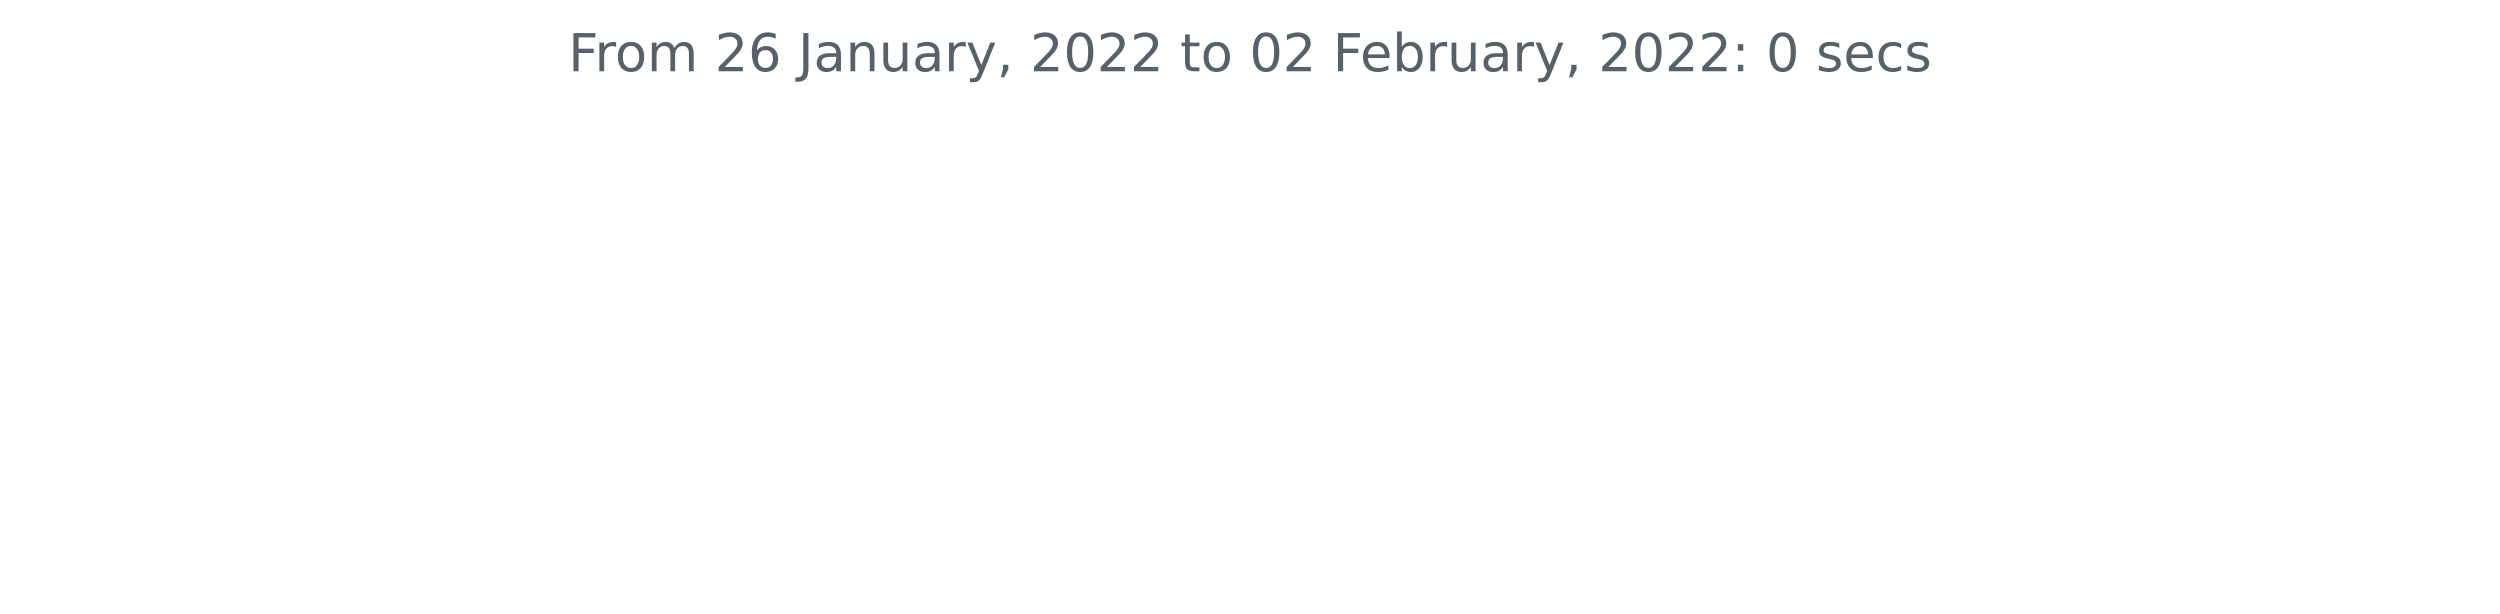
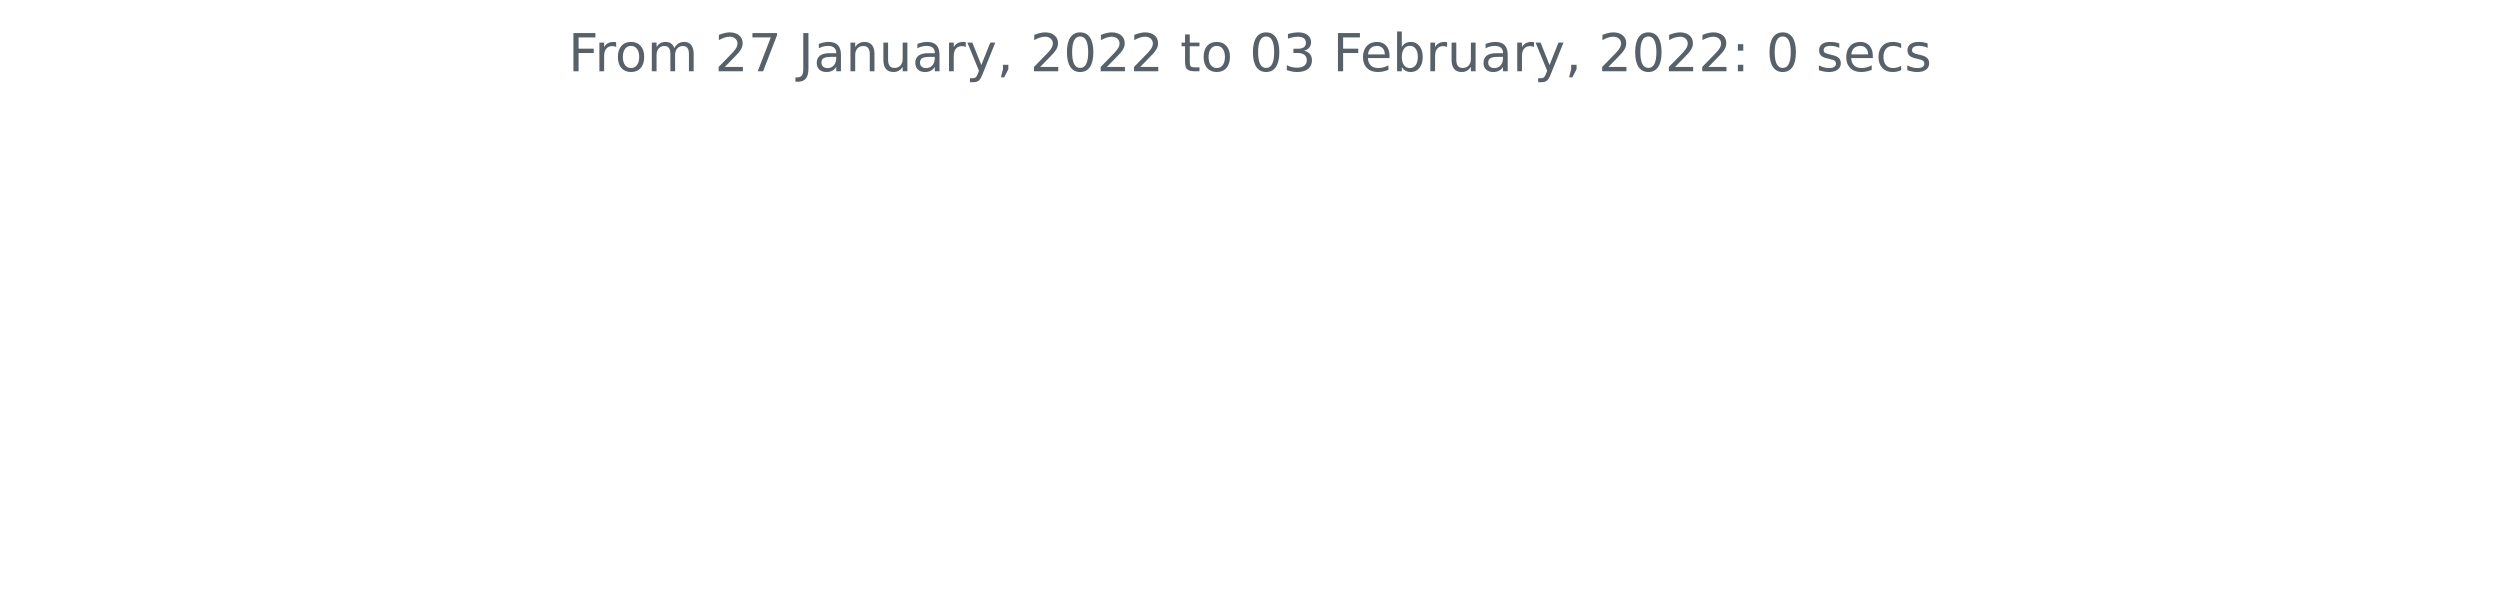
<svg xmlns="http://www.w3.org/2000/svg" xmlns:xlink="http://www.w3.org/1999/xlink" height="140.398pt" version="1.1" viewBox="0 0 572.4 140.398" width="572.4pt">
  <defs>
    <style type="text/css">*{stroke-linecap:butt;stroke-linejoin:round;}</style>
  </defs>
  <g id="figure_1">
    <g id="patch_1">
      <path d="M 0 140.398  L 572.4 140.398  L 572.4 0  L 0 0  z " style="fill:none;" />
    </g>
    <g id="axes_1">
      <g id="matplotlib.axis_1" />
      <g id="matplotlib.axis_2" />
      <g id="text_1">
        <g style="fill:#586069;" transform="translate(130.1147 16.31812)scale(0.12 -0.12)">
          <defs>
            <path d="M 628 4666  L 3309 4666  L 3309 4134  L 1259 4134  L 1259 2759  L 3109 2759  L 3109 2228  L 1259 2228  L 1259 0  L 628 0  L 628 4666  z " id="DejaVuSans-46" transform="scale(0.015625)" />
            <path d="M 2631 2963  Q 2534 3019 2420 3045  Q 2306 3072 2169 3072  Q 1681 3072 1420 2755  Q 1159 2438 1159 1844  L 1159 0  L 581 0  L 581 3500  L 1159 3500  L 1159 2956  Q 1341 3275 1631 3429  Q 1922 3584 2338 3584  Q 2397 3584 2469 3576  Q 2541 3569 2628 3553  L 2631 2963  z " id="DejaVuSans-72" transform="scale(0.015625)" />
            <path d="M 1959 3097  Q 1497 3097 1228 2736  Q 959 2375 959 1747  Q 959 1119 1226 758  Q 1494 397 1959 397  Q 2419 397 2687 759  Q 2956 1122 2956 1747  Q 2956 2369 2687 2733  Q 2419 3097 1959 3097  z M 1959 3584  Q 2709 3584 3137 3096  Q 3566 2609 3566 1747  Q 3566 888 3137 398  Q 2709 -91 1959 -91  Q 1206 -91 779 398  Q 353 888 353 1747  Q 353 2609 779 3096  Q 1206 3584 1959 3584  z " id="DejaVuSans-6f" transform="scale(0.015625)" />
            <path d="M 3328 2828  Q 3544 3216 3844 3400  Q 4144 3584 4550 3584  Q 5097 3584 5394 3201  Q 5691 2819 5691 2113  L 5691 0  L 5113 0  L 5113 2094  Q 5113 2597 4934 2840  Q 4756 3084 4391 3084  Q 3944 3084 3684 2787  Q 3425 2491 3425 1978  L 3425 0  L 2847 0  L 2847 2094  Q 2847 2600 2669 2842  Q 2491 3084 2119 3084  Q 1678 3084 1418 2786  Q 1159 2488 1159 1978  L 1159 0  L 581 0  L 581 3500  L 1159 3500  L 1159 2956  Q 1356 3278 1631 3431  Q 1906 3584 2284 3584  Q 2666 3584 2933 3390  Q 3200 3197 3328 2828  z " id="DejaVuSans-6d" transform="scale(0.015625)" />
            <path id="DejaVuSans-20" transform="scale(0.015625)" />
            <path d="M 1228 531  L 3431 531  L 3431 0  L 469 0  L 469 531  Q 828 903 1448 1529  Q 2069 2156 2228 2338  Q 2531 2678 2651 2914  Q 2772 3150 2772 3378  Q 2772 3750 2511 3984  Q 2250 4219 1831 4219  Q 1534 4219 1204 4116  Q 875 4013 500 3803  L 500 4441  Q 881 4594 1212 4672  Q 1544 4750 1819 4750  Q 2544 4750 2975 4387  Q 3406 4025 3406 3419  Q 3406 3131 3298 2873  Q 3191 2616 2906 2266  Q 2828 2175 2409 1742  Q 1991 1309 1228 531  z " id="DejaVuSans-32" transform="scale(0.015625)" />
-             <path d="M 2113 2584  Q 1688 2584 1439 2293  Q 1191 2003 1191 1497  Q 1191 994 1439 701  Q 1688 409 2113 409  Q 2538 409 2786 701  Q 3034 994 3034 1497  Q 3034 2003 2786 2293  Q 2538 2584 2113 2584  z M 3366 4563  L 3366 3988  Q 3128 4100 2886 4159  Q 2644 4219 2406 4219  Q 1781 4219 1451 3797  Q 1122 3375 1075 2522  Q 1259 2794 1537 2939  Q 1816 3084 2150 3084  Q 2853 3084 3261 2657  Q 3669 2231 3669 1497  Q 3669 778 3244 343  Q 2819 -91 2113 -91  Q 1303 -91 875 529  Q 447 1150 447 2328  Q 447 3434 972 4092  Q 1497 4750 2381 4750  Q 2619 4750 2861 4703  Q 3103 4656 3366 4563  z " id="DejaVuSans-36" transform="scale(0.015625)" />
+             <path d="M 525 4666  L 3525 4666  L 3525 4397  L 1831 0  L 1172 0  L 2766 4134  L 525 4134  L 525 4666  z " id="DejaVuSans-37" transform="scale(0.015625)" />
            <path d="M 628 4666  L 1259 4666  L 1259 325  Q 1259 -519 939 -900  Q 619 -1281 -91 -1281  L -331 -1281  L -331 -750  L -134 -750  Q 284 -750 456 -515  Q 628 -281 628 325  L 628 4666  z " id="DejaVuSans-4a" transform="scale(0.015625)" />
            <path d="M 2194 1759  Q 1497 1759 1228 1600  Q 959 1441 959 1056  Q 959 750 1161 570  Q 1363 391 1709 391  Q 2188 391 2477 730  Q 2766 1069 2766 1631  L 2766 1759  L 2194 1759  z M 3341 1997  L 3341 0  L 2766 0  L 2766 531  Q 2569 213 2275 61  Q 1981 -91 1556 -91  Q 1019 -91 701 211  Q 384 513 384 1019  Q 384 1609 779 1909  Q 1175 2209 1959 2209  L 2766 2209  L 2766 2266  Q 2766 2663 2505 2880  Q 2244 3097 1772 3097  Q 1472 3097 1187 3025  Q 903 2953 641 2809  L 641 3341  Q 956 3463 1253 3523  Q 1550 3584 1831 3584  Q 2591 3584 2966 3190  Q 3341 2797 3341 1997  z " id="DejaVuSans-61" transform="scale(0.015625)" />
            <path d="M 3513 2113  L 3513 0  L 2938 0  L 2938 2094  Q 2938 2591 2744 2837  Q 2550 3084 2163 3084  Q 1697 3084 1428 2787  Q 1159 2491 1159 1978  L 1159 0  L 581 0  L 581 3500  L 1159 3500  L 1159 2956  Q 1366 3272 1645 3428  Q 1925 3584 2291 3584  Q 2894 3584 3203 3211  Q 3513 2838 3513 2113  z " id="DejaVuSans-6e" transform="scale(0.015625)" />
            <path d="M 544 1381  L 544 3500  L 1119 3500  L 1119 1403  Q 1119 906 1312 657  Q 1506 409 1894 409  Q 2359 409 2629 706  Q 2900 1003 2900 1516  L 2900 3500  L 3475 3500  L 3475 0  L 2900 0  L 2900 538  Q 2691 219 2414 64  Q 2138 -91 1772 -91  Q 1169 -91 856 284  Q 544 659 544 1381  z M 1991 3584  L 1991 3584  z " id="DejaVuSans-75" transform="scale(0.015625)" />
            <path d="M 2059 -325  Q 1816 -950 1584 -1140  Q 1353 -1331 966 -1331  L 506 -1331  L 506 -850  L 844 -850  Q 1081 -850 1212 -737  Q 1344 -625 1503 -206  L 1606 56  L 191 3500  L 800 3500  L 1894 763  L 2988 3500  L 3597 3500  L 2059 -325  z " id="DejaVuSans-79" transform="scale(0.015625)" />
            <path d="M 750 794  L 1409 794  L 1409 256  L 897 -744  L 494 -744  L 750 256  L 750 794  z " id="DejaVuSans-2c" transform="scale(0.015625)" />
            <path d="M 2034 4250  Q 1547 4250 1301 3770  Q 1056 3291 1056 2328  Q 1056 1369 1301 889  Q 1547 409 2034 409  Q 2525 409 2770 889  Q 3016 1369 3016 2328  Q 3016 3291 2770 3770  Q 2525 4250 2034 4250  z M 2034 4750  Q 2819 4750 3233 4129  Q 3647 3509 3647 2328  Q 3647 1150 3233 529  Q 2819 -91 2034 -91  Q 1250 -91 836 529  Q 422 1150 422 2328  Q 422 3509 836 4129  Q 1250 4750 2034 4750  z " id="DejaVuSans-30" transform="scale(0.015625)" />
            <path d="M 1172 4494  L 1172 3500  L 2356 3500  L 2356 3053  L 1172 3053  L 1172 1153  Q 1172 725 1289 603  Q 1406 481 1766 481  L 2356 481  L 2356 0  L 1766 0  Q 1100 0 847 248  Q 594 497 594 1153  L 594 3053  L 172 3053  L 172 3500  L 594 3500  L 594 4494  L 1172 4494  z " id="DejaVuSans-74" transform="scale(0.015625)" />
+             <path d="M 2597 2516  Q 3050 2419 3304 2112  Q 3559 1806 3559 1356  Q 3559 666 3084 287  Q 2609 -91 1734 -91  Q 1441 -91 1130 -33  Q 819 25 488 141  L 488 750  Q 750 597 1062 519  Q 1375 441 1716 441  Q 2309 441 2620 675  Q 2931 909 2931 1356  Q 2931 1769 2642 2001  Q 2353 2234 1838 2234  L 1294 2234  L 1294 2753  L 1863 2753  Q 2328 2753 2575 2939  Q 2822 3125 2822 3475  Q 2822 3834 2567 4026  Q 2313 4219 1838 4219  Q 1578 4219 1281 4162  Q 984 4106 628 3988  L 628 4550  Q 988 4650 1302 4700  Q 1616 4750 1894 4750  Q 2613 4750 3031 4423  Q 3450 4097 3450 3541  Q 3450 3153 3228 2886  Q 3006 2619 2597 2516  z " id="DejaVuSans-33" transform="scale(0.015625)" />
            <path d="M 3597 1894  L 3597 1613  L 953 1613  Q 991 1019 1311 708  Q 1631 397 2203 397  Q 2534 397 2845 478  Q 3156 559 3463 722  L 3463 178  Q 3153 47 2828 -22  Q 2503 -91 2169 -91  Q 1331 -91 842 396  Q 353 884 353 1716  Q 353 2575 817 3079  Q 1281 3584 2069 3584  Q 2775 3584 3186 3129  Q 3597 2675 3597 1894  z M 3022 2063  Q 3016 2534 2758 2815  Q 2500 3097 2075 3097  Q 1594 3097 1305 2825  Q 1016 2553 972 2059  L 3022 2063  z " id="DejaVuSans-65" transform="scale(0.015625)" />
            <path d="M 3116 1747  Q 3116 2381 2855 2742  Q 2594 3103 2138 3103  Q 1681 3103 1420 2742  Q 1159 2381 1159 1747  Q 1159 1113 1420 752  Q 1681 391 2138 391  Q 2594 391 2855 752  Q 3116 1113 3116 1747  z M 1159 2969  Q 1341 3281 1617 3432  Q 1894 3584 2278 3584  Q 2916 3584 3314 3078  Q 3713 2572 3713 1747  Q 3713 922 3314 415  Q 2916 -91 2278 -91  Q 1894 -91 1617 61  Q 1341 213 1159 525  L 1159 0  L 581 0  L 581 4863  L 1159 4863  L 1159 2969  z " id="DejaVuSans-62" transform="scale(0.015625)" />
            <path d="M 750 794  L 1409 794  L 1409 0  L 750 0  L 750 794  z M 750 3309  L 1409 3309  L 1409 2516  L 750 2516  L 750 3309  z " id="DejaVuSans-3a" transform="scale(0.015625)" />
            <path d="M 2834 3397  L 2834 2853  Q 2591 2978 2328 3040  Q 2066 3103 1784 3103  Q 1356 3103 1142 2972  Q 928 2841 928 2578  Q 928 2378 1081 2264  Q 1234 2150 1697 2047  L 1894 2003  Q 2506 1872 2764 1633  Q 3022 1394 3022 966  Q 3022 478 2636 193  Q 2250 -91 1575 -91  Q 1294 -91 989 -36  Q 684 19 347 128  L 347 722  Q 666 556 975 473  Q 1284 391 1588 391  Q 1994 391 2212 530  Q 2431 669 2431 922  Q 2431 1156 2273 1281  Q 2116 1406 1581 1522  L 1381 1569  Q 847 1681 609 1914  Q 372 2147 372 2553  Q 372 3047 722 3315  Q 1072 3584 1716 3584  Q 2034 3584 2315 3537  Q 2597 3491 2834 3397  z " id="DejaVuSans-73" transform="scale(0.015625)" />
            <path d="M 3122 3366  L 3122 2828  Q 2878 2963 2633 3030  Q 2388 3097 2138 3097  Q 1578 3097 1268 2742  Q 959 2388 959 1747  Q 959 1106 1268 751  Q 1578 397 2138 397  Q 2388 397 2633 464  Q 2878 531 3122 666  L 3122 134  Q 2881 22 2623 -34  Q 2366 -91 2075 -91  Q 1284 -91 818 406  Q 353 903 353 1747  Q 353 2603 823 3093  Q 1294 3584 2113 3584  Q 2378 3584 2631 3529  Q 2884 3475 3122 3366  z " id="DejaVuSans-63" transform="scale(0.015625)" />
          </defs>
          <use xlink:href="#DejaVuSans-46" />
          <use x="50.27" xlink:href="#DejaVuSans-72" />
          <use x="89.133" xlink:href="#DejaVuSans-6f" />
          <use x="150.314" xlink:href="#DejaVuSans-6d" />
          <use x="247.727" xlink:href="#DejaVuSans-20" />
          <use x="279.514" xlink:href="#DejaVuSans-32" />
-           <use x="343.137" xlink:href="#DejaVuSans-36" />
+           <use x="343.137" xlink:href="#DejaVuSans-37" />
          <use x="406.76" xlink:href="#DejaVuSans-20" />
          <use x="438.547" xlink:href="#DejaVuSans-4a" />
          <use x="468.039" xlink:href="#DejaVuSans-61" />
          <use x="529.318" xlink:href="#DejaVuSans-6e" />
          <use x="592.697" xlink:href="#DejaVuSans-75" />
          <use x="656.076" xlink:href="#DejaVuSans-61" />
          <use x="717.355" xlink:href="#DejaVuSans-72" />
          <use x="758.469" xlink:href="#DejaVuSans-79" />
          <use x="817.648" xlink:href="#DejaVuSans-2c" />
          <use x="849.436" xlink:href="#DejaVuSans-20" />
          <use x="881.223" xlink:href="#DejaVuSans-32" />
          <use x="944.846" xlink:href="#DejaVuSans-30" />
          <use x="1008.469" xlink:href="#DejaVuSans-32" />
          <use x="1072.092" xlink:href="#DejaVuSans-32" />
          <use x="1135.715" xlink:href="#DejaVuSans-20" />
          <use x="1167.502" xlink:href="#DejaVuSans-74" />
          <use x="1206.711" xlink:href="#DejaVuSans-6f" />
          <use x="1267.893" xlink:href="#DejaVuSans-20" />
          <use x="1299.68" xlink:href="#DejaVuSans-30" />
-           <use x="1363.303" xlink:href="#DejaVuSans-32" />
+           <use x="1363.303" xlink:href="#DejaVuSans-33" />
          <use x="1426.926" xlink:href="#DejaVuSans-20" />
          <use x="1458.713" xlink:href="#DejaVuSans-46" />
          <use x="1510.732" xlink:href="#DejaVuSans-65" />
          <use x="1572.256" xlink:href="#DejaVuSans-62" />
          <use x="1635.732" xlink:href="#DejaVuSans-72" />
          <use x="1676.846" xlink:href="#DejaVuSans-75" />
          <use x="1740.225" xlink:href="#DejaVuSans-61" />
          <use x="1801.504" xlink:href="#DejaVuSans-72" />
          <use x="1842.617" xlink:href="#DejaVuSans-79" />
          <use x="1901.797" xlink:href="#DejaVuSans-2c" />
          <use x="1933.584" xlink:href="#DejaVuSans-20" />
          <use x="1965.371" xlink:href="#DejaVuSans-32" />
          <use x="2028.994" xlink:href="#DejaVuSans-30" />
          <use x="2092.617" xlink:href="#DejaVuSans-32" />
          <use x="2156.24" xlink:href="#DejaVuSans-32" />
          <use x="2219.863" xlink:href="#DejaVuSans-3a" />
          <use x="2253.555" xlink:href="#DejaVuSans-20" />
          <use x="2285.342" xlink:href="#DejaVuSans-30" />
          <use x="2348.965" xlink:href="#DejaVuSans-20" />
          <use x="2380.752" xlink:href="#DejaVuSans-73" />
          <use x="2432.852" xlink:href="#DejaVuSans-65" />
          <use x="2494.375" xlink:href="#DejaVuSans-63" />
          <use x="2549.355" xlink:href="#DejaVuSans-73" />
        </g>
      </g>
    </g>
  </g>
</svg>
